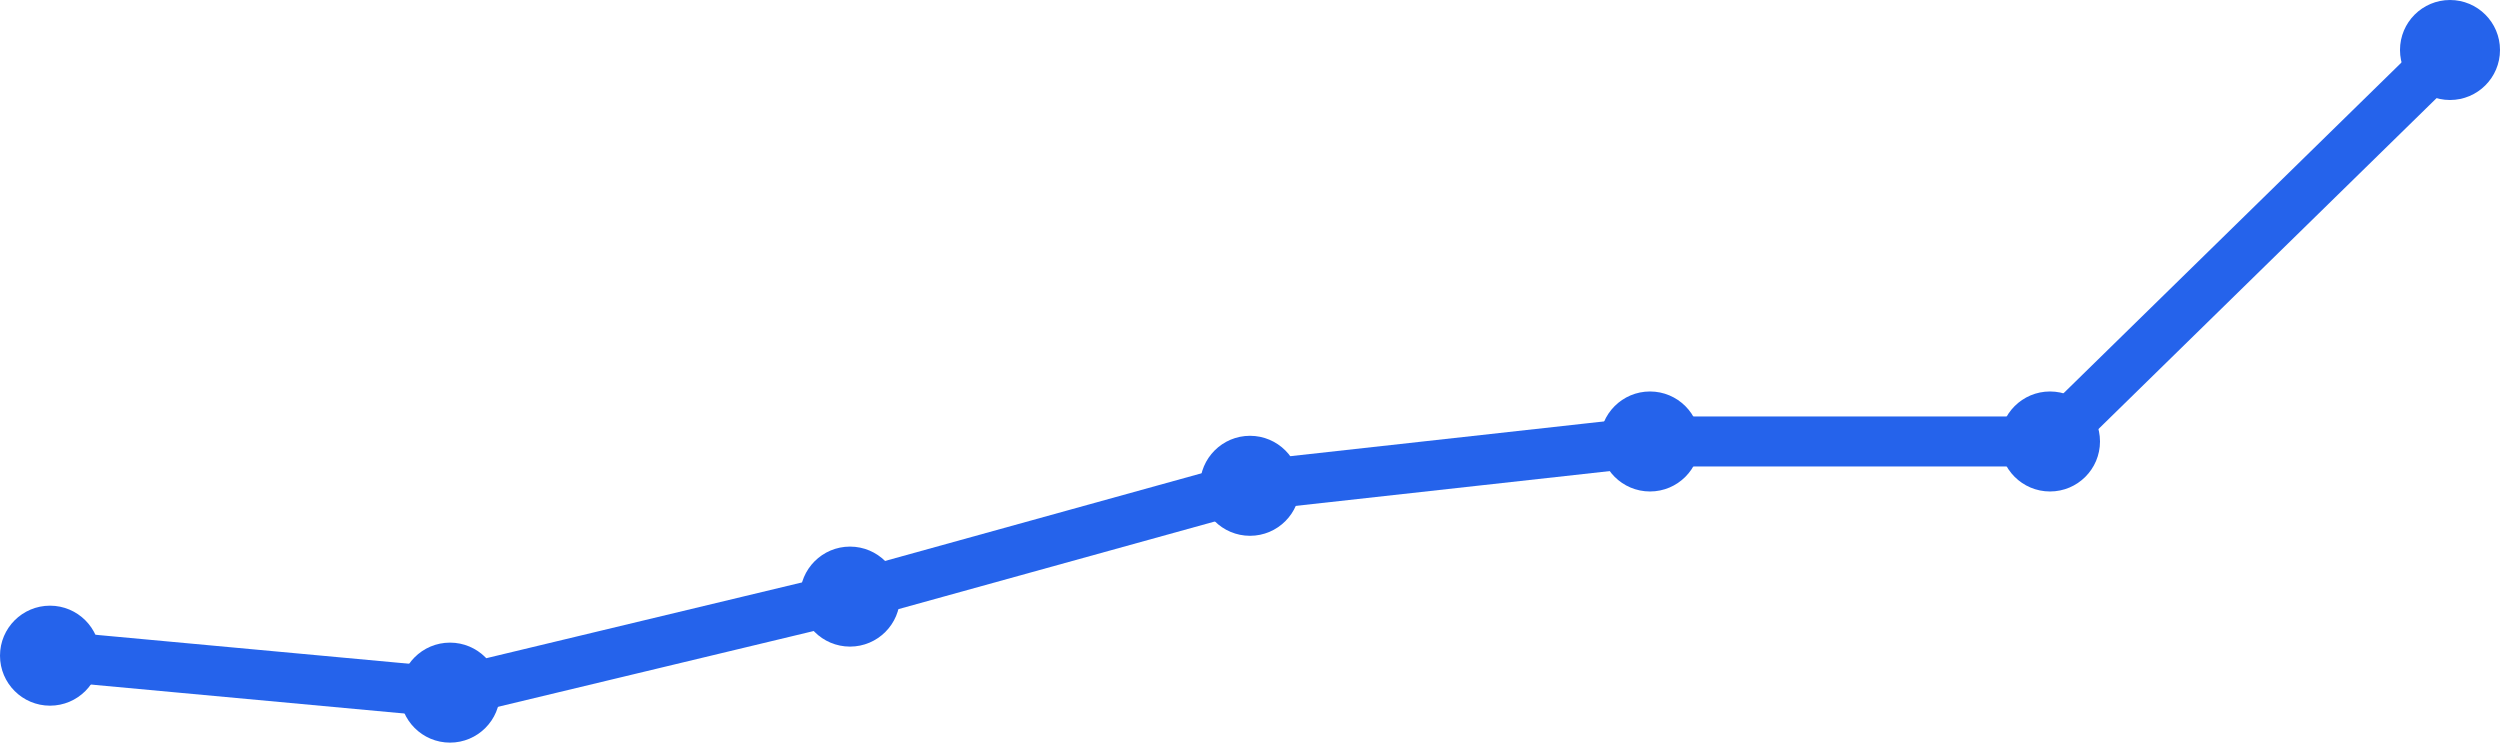
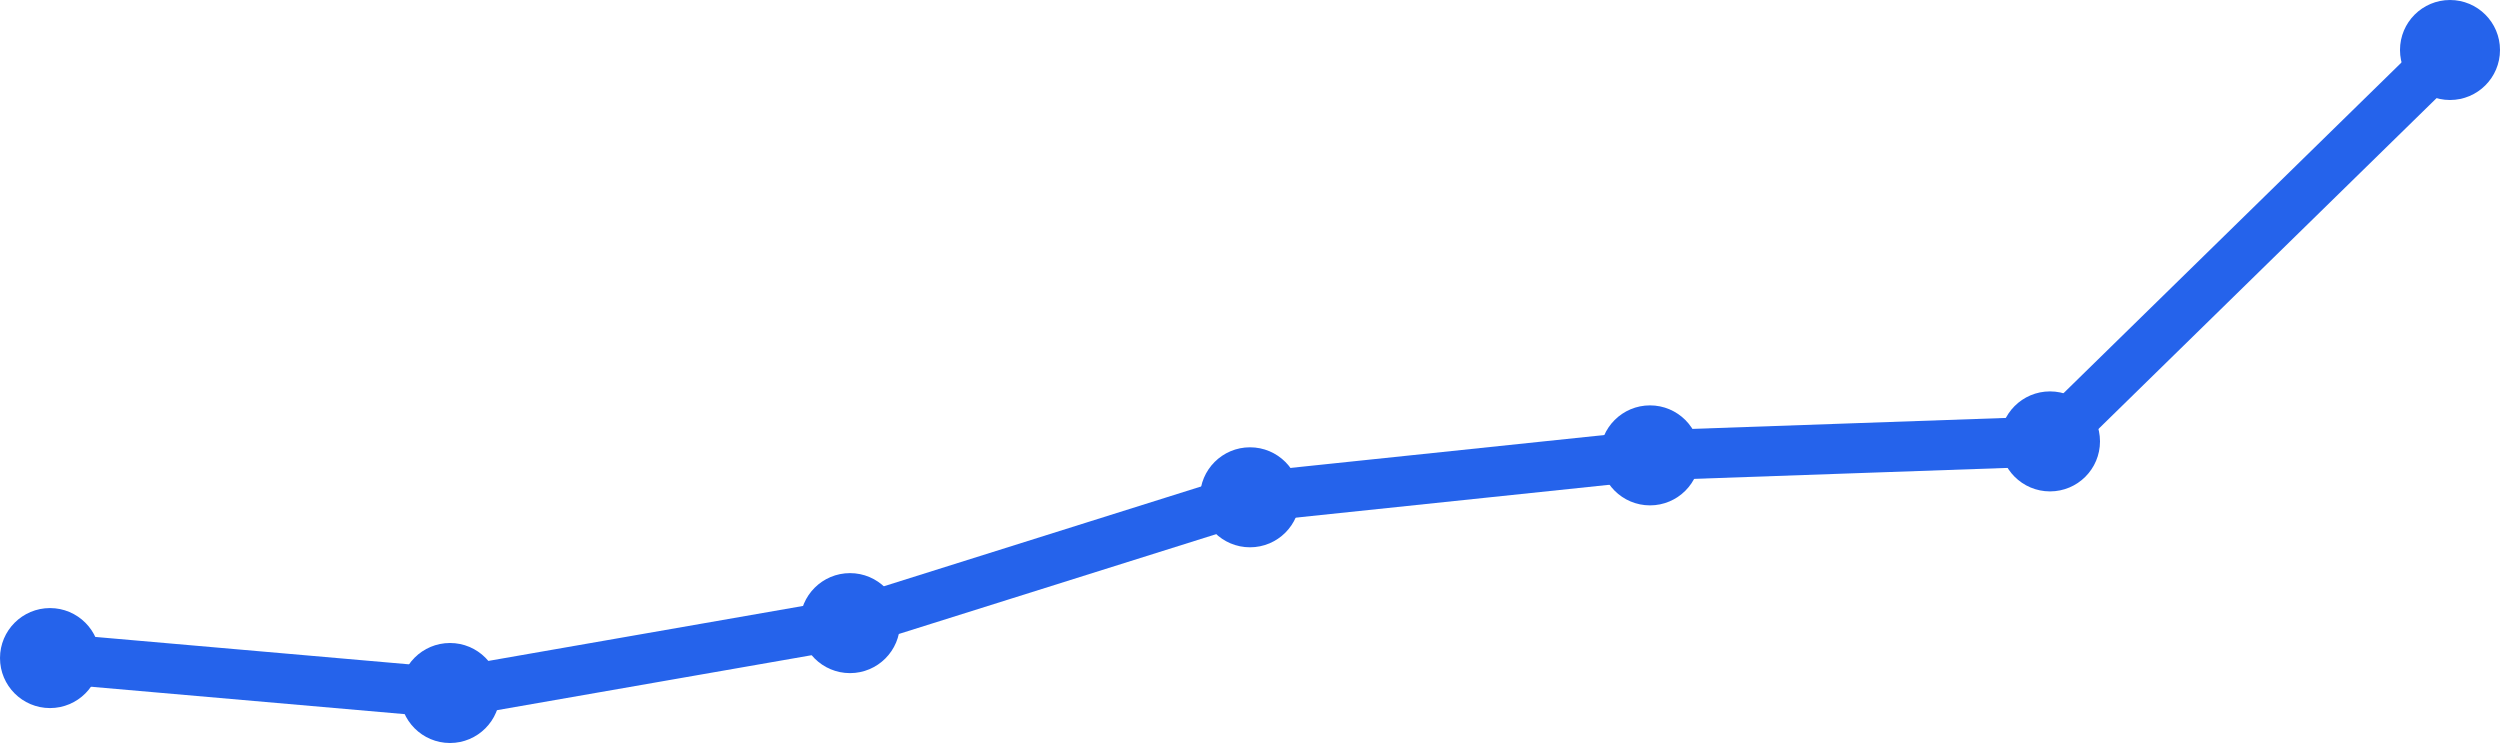
<svg xmlns="http://www.w3.org/2000/svg" width="100" height="30" viewBox="0 0 100 30">
-   <path d="M 2,26.227 L 18,27.705 L 34,23.864 L 50,19.432 L 66,17.659 L 82,17.659 L 98,2" fill="none" stroke="#2563eb" stroke-width="2" stroke-linecap="round" stroke-linejoin="round" />
-   <circle cx="2" cy="26.227" r="2" fill="#2563eb" />
-   <circle cx="18" cy="27.705" r="2" fill="#2563eb" />
-   <circle cx="34" cy="23.864" r="2" fill="#2563eb" />
-   <circle cx="50" cy="19.432" r="2" fill="#2563eb" />
-   <circle cx="66" cy="17.659" r="2" fill="#2563eb" />
-   <circle cx="82" cy="17.659" r="2" fill="#2563eb" />
+   <path d="M 2,26.323 L 18,27.72 L 34,24.925 L 50,19.892 L 66,18.215 L 82,17.656 L 98,2" fill="none" stroke="#2563eb" stroke-width="2" stroke-linecap="round" stroke-linejoin="round" />
+   <circle cx="2" cy="26.323" r="2" fill="#2563eb" />
+   <circle cx="18" cy="27.72" r="2" fill="#2563eb" />
+   <circle cx="34" cy="24.925" r="2" fill="#2563eb" />
+   <circle cx="50" cy="19.892" r="2" fill="#2563eb" />
+   <circle cx="66" cy="18.215" r="2" fill="#2563eb" />
+   <circle cx="82" cy="17.656" r="2" fill="#2563eb" />
  <circle cx="98" cy="2" r="2" fill="#2563eb" />
</svg>
